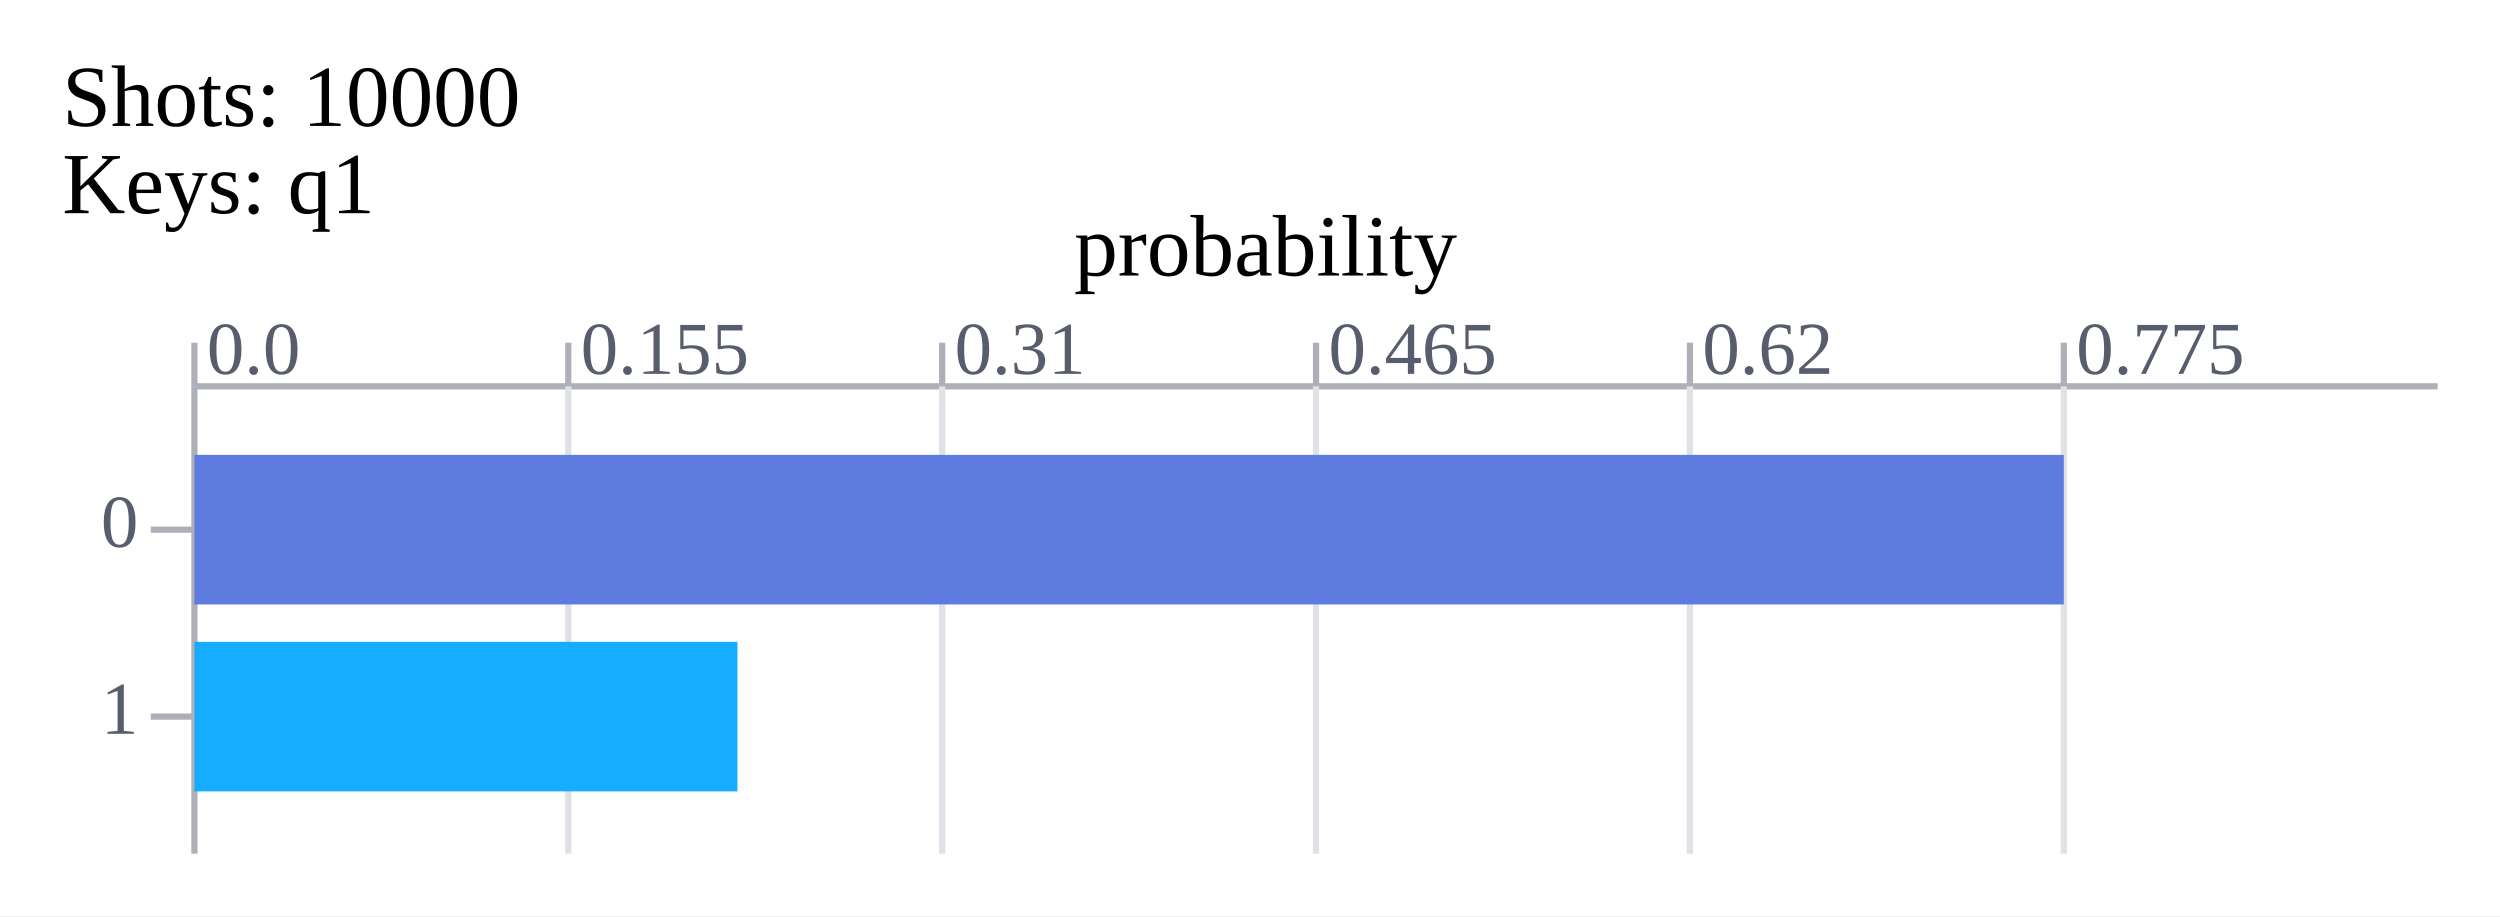
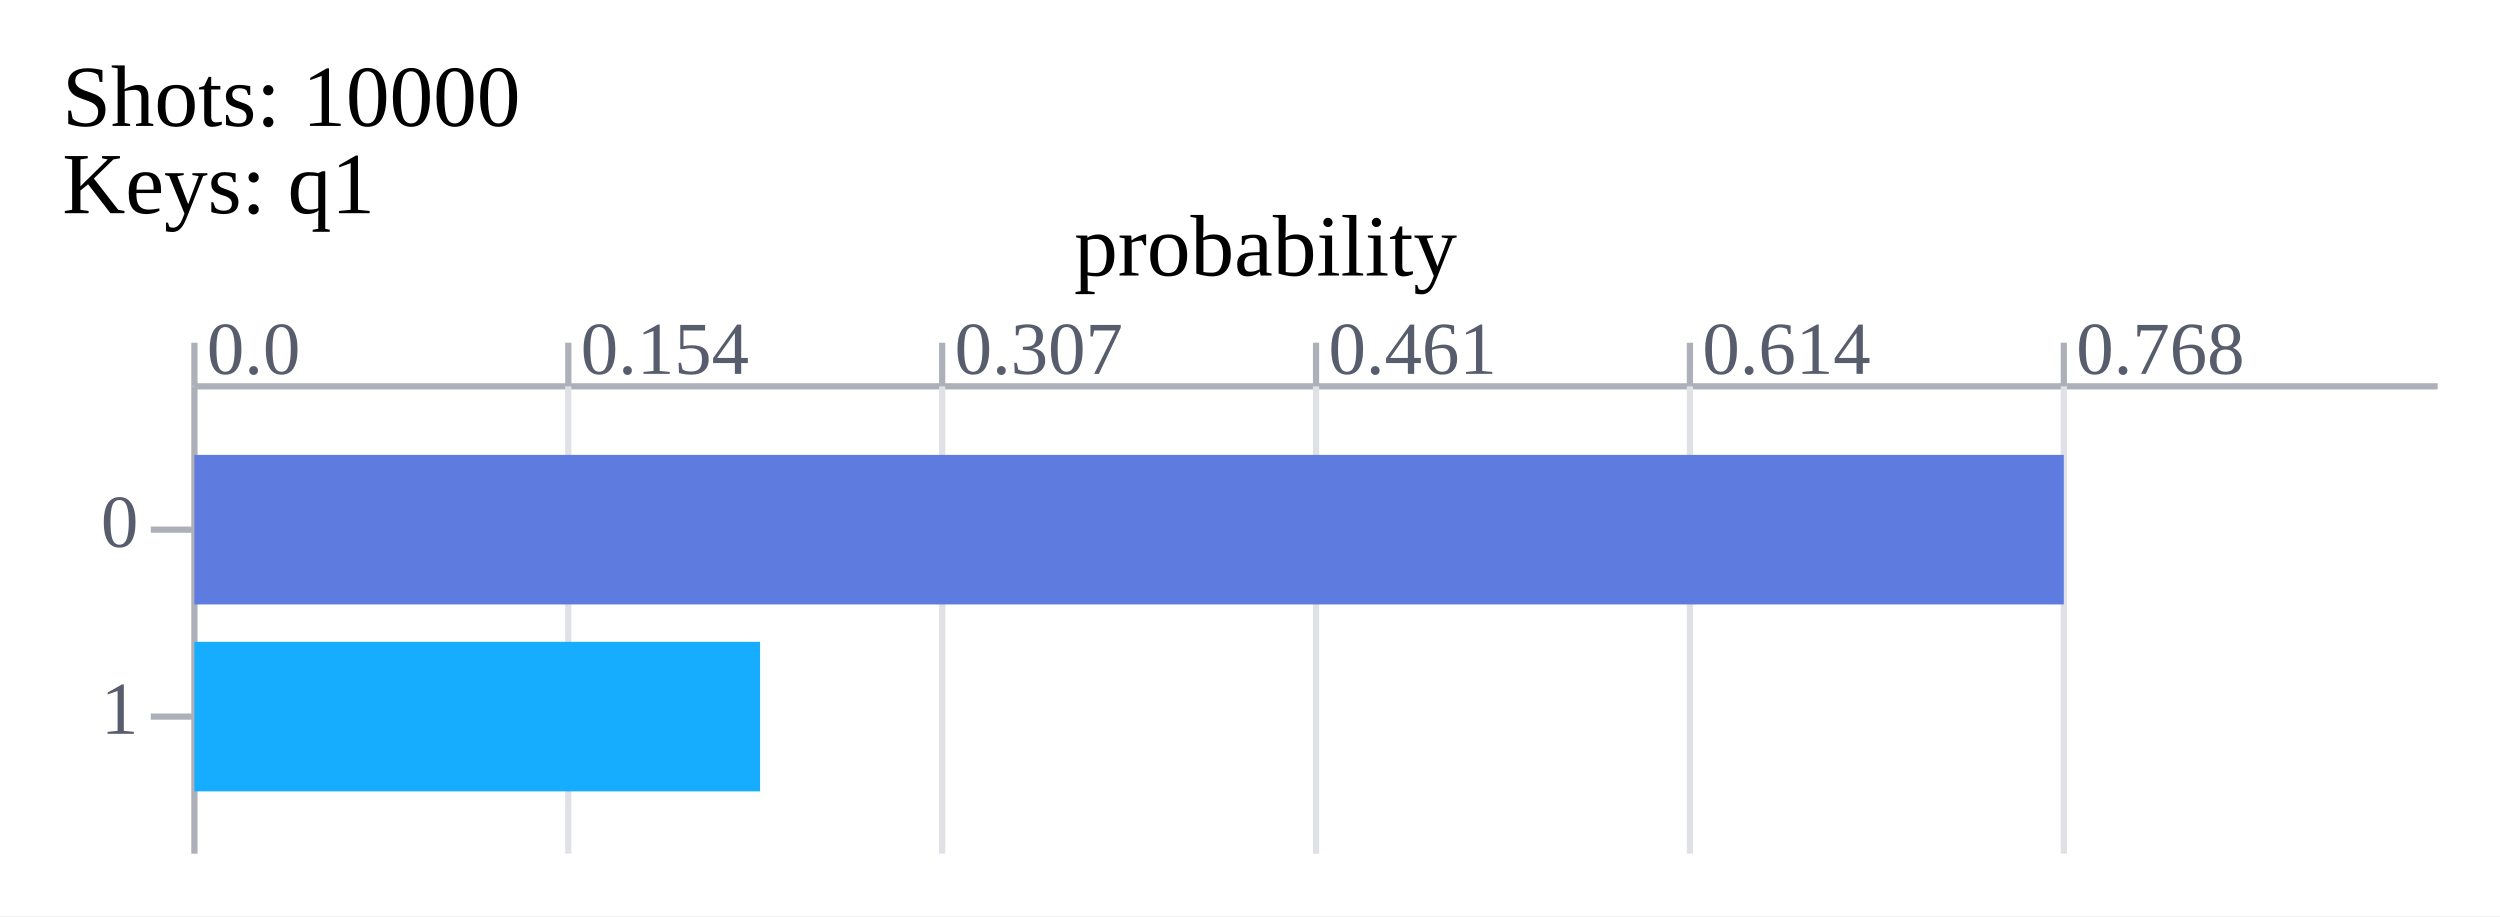
<svg xmlns="http://www.w3.org/2000/svg" xmlns:xlink="http://www.w3.org/1999/xlink" width="401.2" height="147.0">
  <rect x="0" y="0" width="401.2" height="147.0" fill="#ffffff" />
  <text x="10" y="17.0" font-size="14px" dominant-baseline="middle" text-anchor="start">Shots:
 10000 </text>
  <text x="10" y="31.0" font-size="14px" dominant-baseline="middle" text-anchor="start">Keys: q1 </text>
  <line x1="31.2" x2="391.2" y1="62.0" y2="62.0" stroke="#adb0b8" stroke-width="1" />
  <line x1="31.2" x2="31.2" y1="55.0" y2="62.0" stroke="#adb0b8" stroke-width="1" />
  <text x="33.2" y="60.0" font-size="12px" dominant-baseline="bottom" text-anchor="start" fill="#575d6c">0.0 </text>
  <line x1="31.2" x2="31.2" y1="62.0" y2="137.0" stroke="#adb0b8" stroke-width="1" />
  <line x1="91.2" x2="91.2" y1="55.0" y2="62.0" stroke="#adb0b8" stroke-width="1" />
-   <text x="93.2" y="60.0" font-size="12px" dominant-baseline="bottom" text-anchor="start" fill="#575d6c">0.155 </text>
+   <text x="93.2" y="60.0" font-size="12px" dominant-baseline="bottom" text-anchor="start" fill="#575d6c">0.154 </text>
  <line x1="91.2" x2="91.2" y1="62.0" y2="137.0" stroke="#dfe1e6" stroke-width="1" />
  <line x1="151.2" x2="151.2" y1="55.0" y2="62.0" stroke="#adb0b8" stroke-width="1" />
-   <text x="153.2" y="60.0" font-size="12px" dominant-baseline="bottom" text-anchor="start" fill="#575d6c">0.31 </text>
+   <text x="153.2" y="60.0" font-size="12px" dominant-baseline="bottom" text-anchor="start" fill="#575d6c">0.307 </text>
  <line x1="151.2" x2="151.2" y1="62.0" y2="137.0" stroke="#dfe1e6" stroke-width="1" />
  <line x1="211.2" x2="211.2" y1="55.0" y2="62.0" stroke="#adb0b8" stroke-width="1" />
-   <text x="213.2" y="60.0" font-size="12px" dominant-baseline="bottom" text-anchor="start" fill="#575d6c">0.465 </text>
+   <text x="213.2" y="60.0" font-size="12px" dominant-baseline="bottom" text-anchor="start" fill="#575d6c">0.461 </text>
  <line x1="211.2" x2="211.2" y1="62.0" y2="137.0" stroke="#dfe1e6" stroke-width="1" />
  <line x1="271.2" x2="271.2" y1="55.0" y2="62.0" stroke="#adb0b8" stroke-width="1" />
-   <text x="273.2" y="60.0" font-size="12px" dominant-baseline="bottom" text-anchor="start" fill="#575d6c">0.62 </text>
+   <text x="273.2" y="60.0" font-size="12px" dominant-baseline="bottom" text-anchor="start" fill="#575d6c">0.614 </text>
  <line x1="271.2" x2="271.2" y1="62.0" y2="137.0" stroke="#dfe1e6" stroke-width="1" />
  <line x1="331.2" x2="331.2" y1="55.0" y2="62.0" stroke="#adb0b8" stroke-width="1" />
-   <text x="333.2" y="60.0" font-size="12px" dominant-baseline="bottom" text-anchor="start" fill="#575d6c">0.775 </text>
+   <text x="333.2" y="60.0" font-size="12px" dominant-baseline="bottom" text-anchor="start" fill="#575d6c">0.768 </text>
  <line x1="331.2" x2="331.2" y1="62.0" y2="137.0" stroke="#dfe1e6" stroke-width="1" />
  <text x="22.2" y="85.0" font-size="12px" dominant-baseline="middle" text-anchor="end" fill="#575d6c">0 </text>
  <line x1="24.2" x2="31.2" y1="85.0" y2="85.0" stroke="#adb0b8" stroke-width="1" />
-   <rect x="31.2" y="73.0" width="300" height="24" id="bar_0_1690208003624078643" fill="#5e7ce0" />
-   <text x="341.2" y="85.0" font-size="14px" dominant-baseline="middle" text-anchor="start" fill="#575d6c" id="bar_text_0_1690208003624099943" fill-opacity="0">7749 </text>
+   <rect x="31.2" y="73.0" width="300.0" height="24" id="bar_0_1704179475563011745" fill="#5e7ce0" />
+   <text x="341.2" y="85.0" font-size="14px" dominant-baseline="middle" text-anchor="start" fill="#575d6c" id="bar_text_0_1704179475563056820" fill-opacity="0">7677 </text>
  <text x="22.2" y="115.0" font-size="12px" dominant-baseline="middle" text-anchor="end" fill="#575d6c">1 </text>
  <line x1="24.2" x2="31.2" y1="115.0" y2="115.0" stroke="#adb0b8" stroke-width="1" />
-   <rect x="31.2" y="103.0" width="87.147" height="24" id="bar_1_1690208003624114043" fill="#16acff" />
-   <text x="128.347" y="115.0" font-size="14px" dominant-baseline="middle" text-anchor="start" fill="#575d6c" id="bar_text_1_1690208003624122843" fill-opacity="0">2251 </text>
-   <animate xlink:href="#bar_0_1690208003624078643" attributeName="width" from="0" to="300" dur="0.3s" calcMode="spline" values="0; 300" keyTimes="0; 1" keySplines="0.42 0 1 0.8;" fill="freeze" />
-   <animate xlink:href="#bar_1_1690208003624114043" attributeName="width" from="0" to="87.147" dur="0.3s" calcMode="spline" values="0; 87.147" keyTimes="0; 1" keySplines="0.42 0 1 0.8;" fill="freeze" />
-   <animate xlink:href="#bar_0_1690208003624078643" attributeName="fill" from="#5e7ce0" to="#fac209" dur="0.15s" calcMode="spline" values="#5e7ce0; #fac209" keyTimes="0; 1" keySplines="0.42 0 1 0.8;" fill="freeze" begin="0.3s" />
-   <animate xlink:href="#bar_text_0_1690208003624099943" attributeName="fill-opacity" from="0" to="1" dur="0.15s" calcMode="spline" values="0; 1" keyTimes="0; 1" keySplines="0.42 0 1 0.8;" fill="freeze" begin="0.3s" />
-   <animate xlink:href="#bar_text_1_1690208003624122843" attributeName="fill-opacity" from="0" to="1" dur="0.15s" calcMode="spline" values="0; 1" keyTimes="0; 1" keySplines="0.42 0 1 0.8;" fill="freeze" begin="0.3s" />
+   <rect x="31.2" y="103.0" width="90.778" height="24" id="bar_1_1704179475563086978" fill="#16acff" />
+   <text x="131.978" y="115.0" font-size="14px" dominant-baseline="middle" text-anchor="start" fill="#575d6c" id="bar_text_1_1704179475563105899" fill-opacity="0">2323 </text>
+   <animate xlink:href="#bar_0_1704179475563011745" attributeName="width" from="0" to="300.0" dur="0.3s" calcMode="spline" values="0; 300.0" keyTimes="0; 1" keySplines="0.42 0 1 0.8;" fill="freeze" />
+   <animate xlink:href="#bar_1_1704179475563086978" attributeName="width" from="0" to="90.778" dur="0.3s" calcMode="spline" values="0; 90.778" keyTimes="0; 1" keySplines="0.42 0 1 0.8;" fill="freeze" />
+   <animate xlink:href="#bar_0_1704179475563011745" attributeName="fill" from="#5e7ce0" to="#fac209" dur="0.15s" calcMode="spline" values="#5e7ce0; #fac209" keyTimes="0; 1" keySplines="0.42 0 1 0.8;" fill="freeze" begin="0.3s" />
+   <animate xlink:href="#bar_text_0_1704179475563056820" attributeName="fill-opacity" from="0" to="1" dur="0.15s" calcMode="spline" values="0; 1" keyTimes="0; 1" keySplines="0.42 0 1 0.8;" fill="freeze" begin="0.3s" />
+   <animate xlink:href="#bar_text_1_1704179475563105899" attributeName="fill-opacity" from="0" to="1" dur="0.15s" calcMode="spline" values="0; 1" keyTimes="0; 1" keySplines="0.42 0 1 0.8;" fill="freeze" begin="0.3s" />
  <text x="203.1" y="41.0" font-size="14px" dominant-baseline="middle" text-anchor="middle">probability </text>
</svg>
